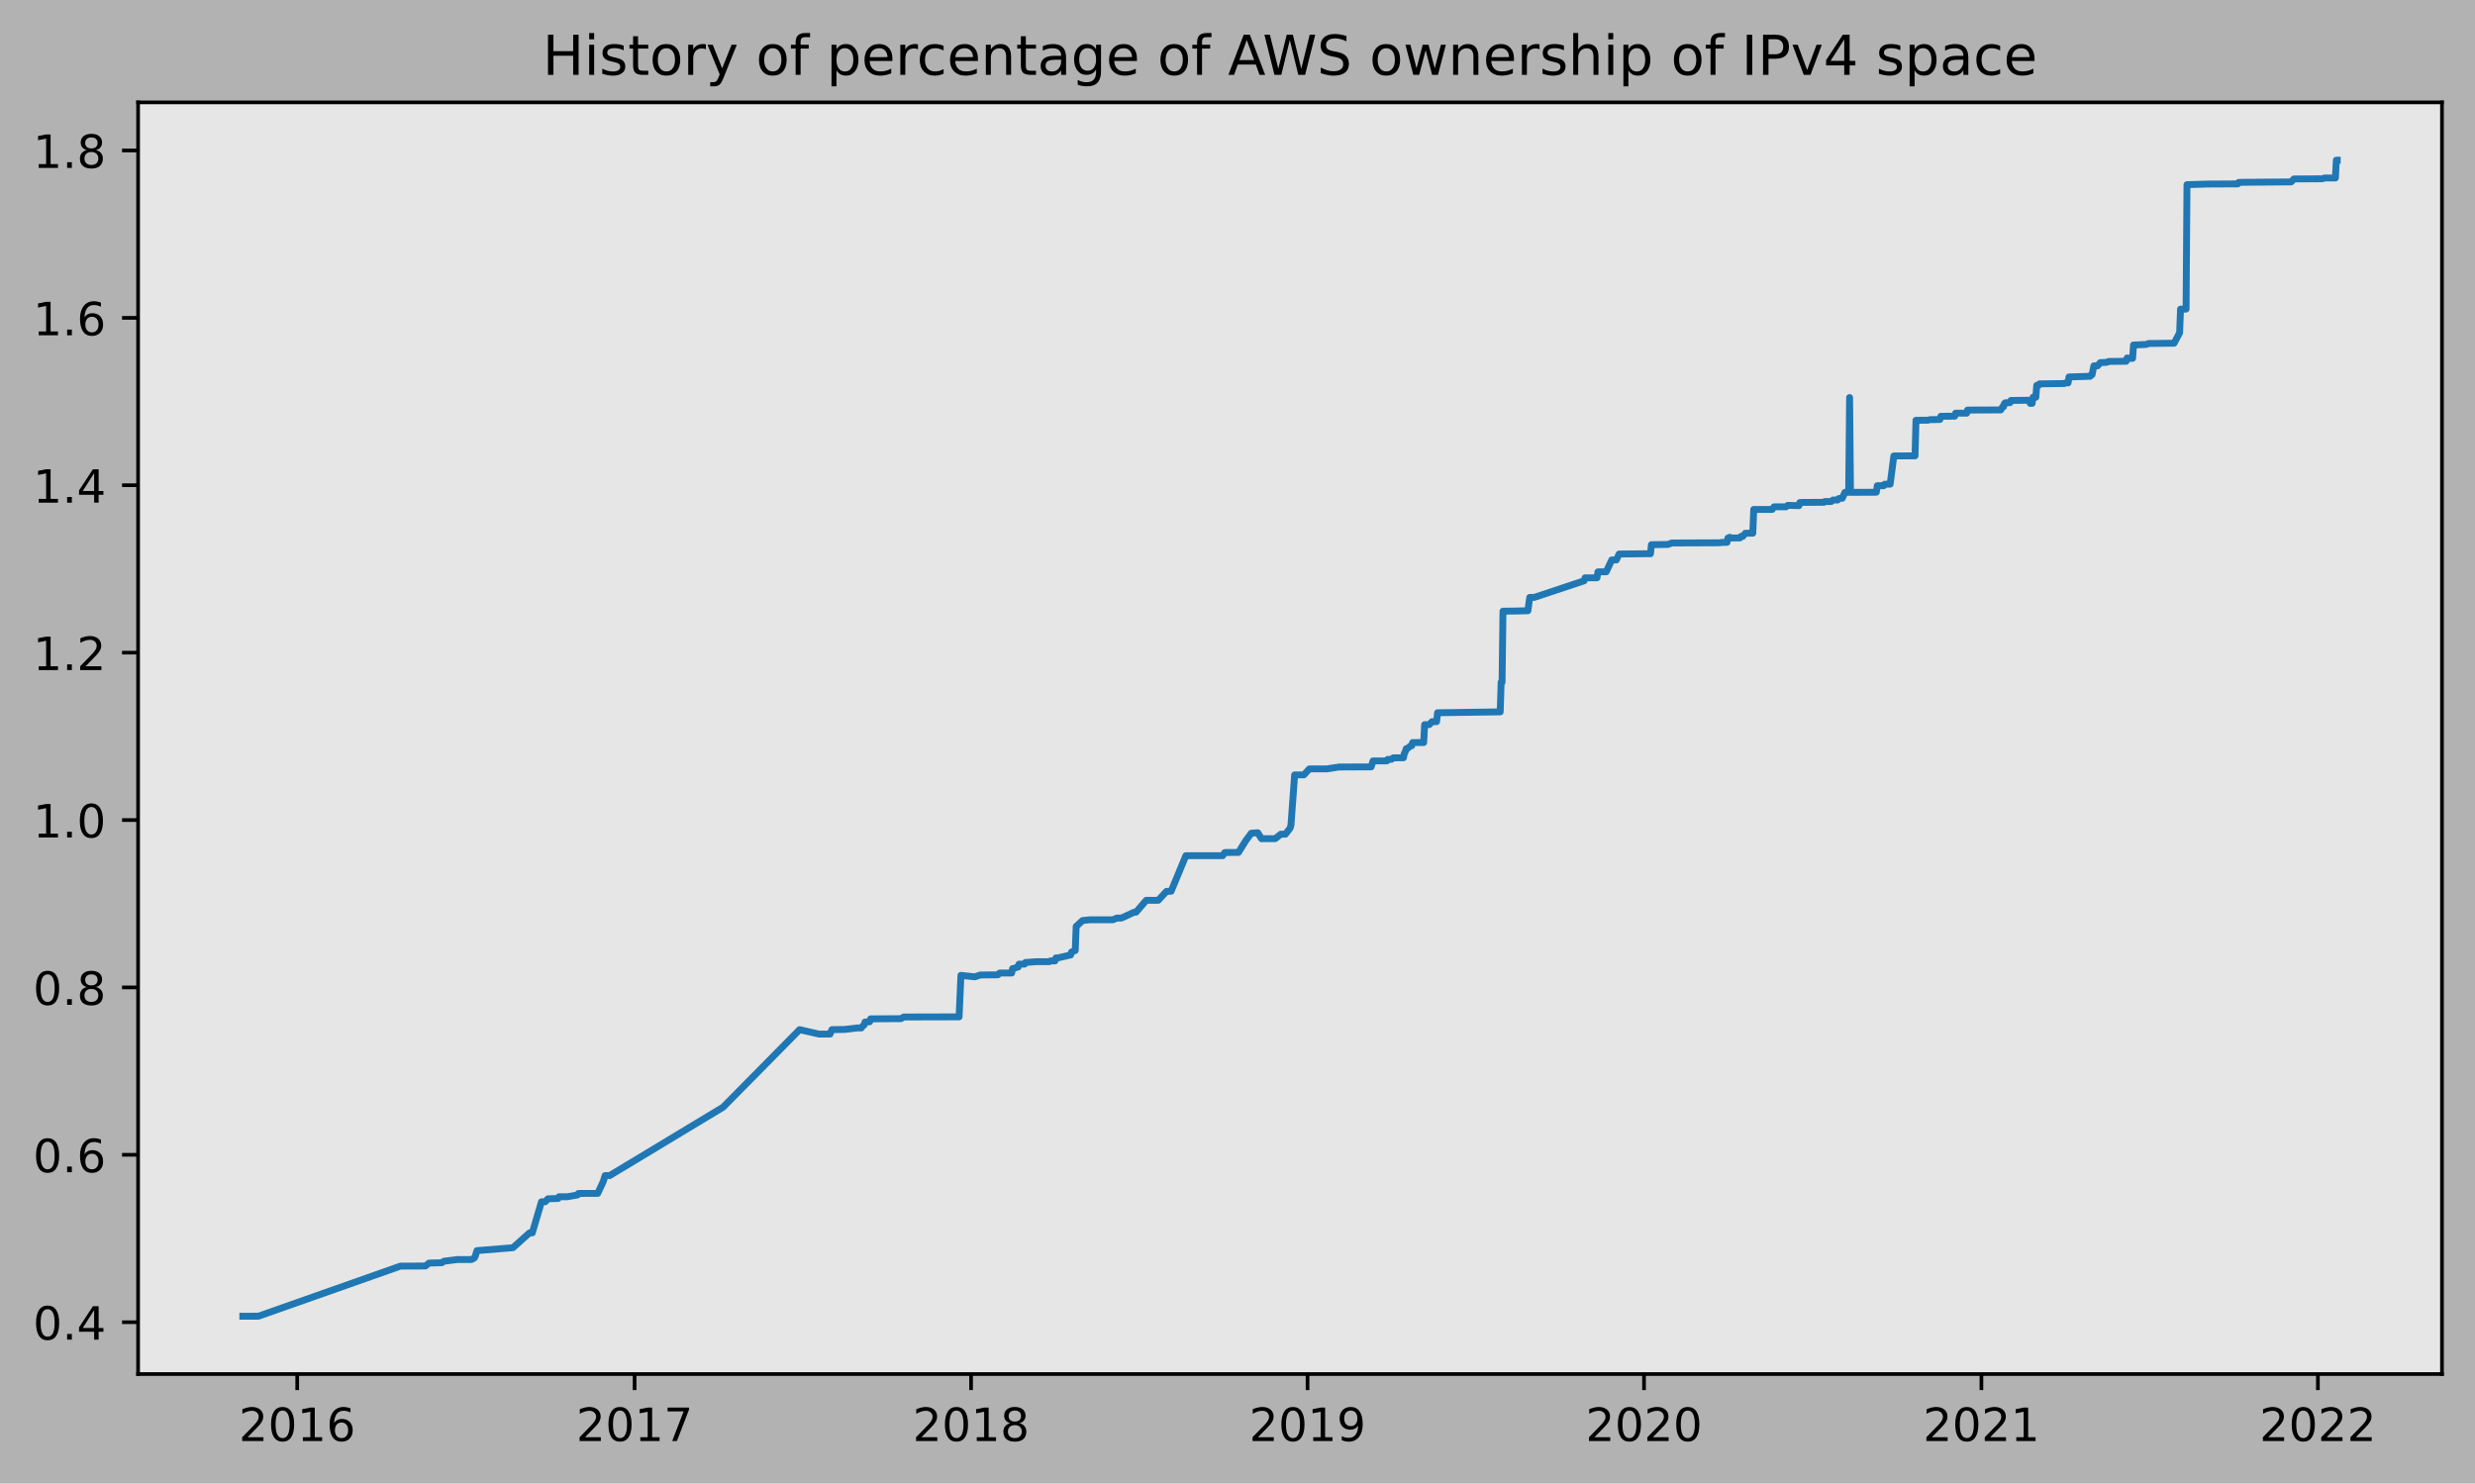
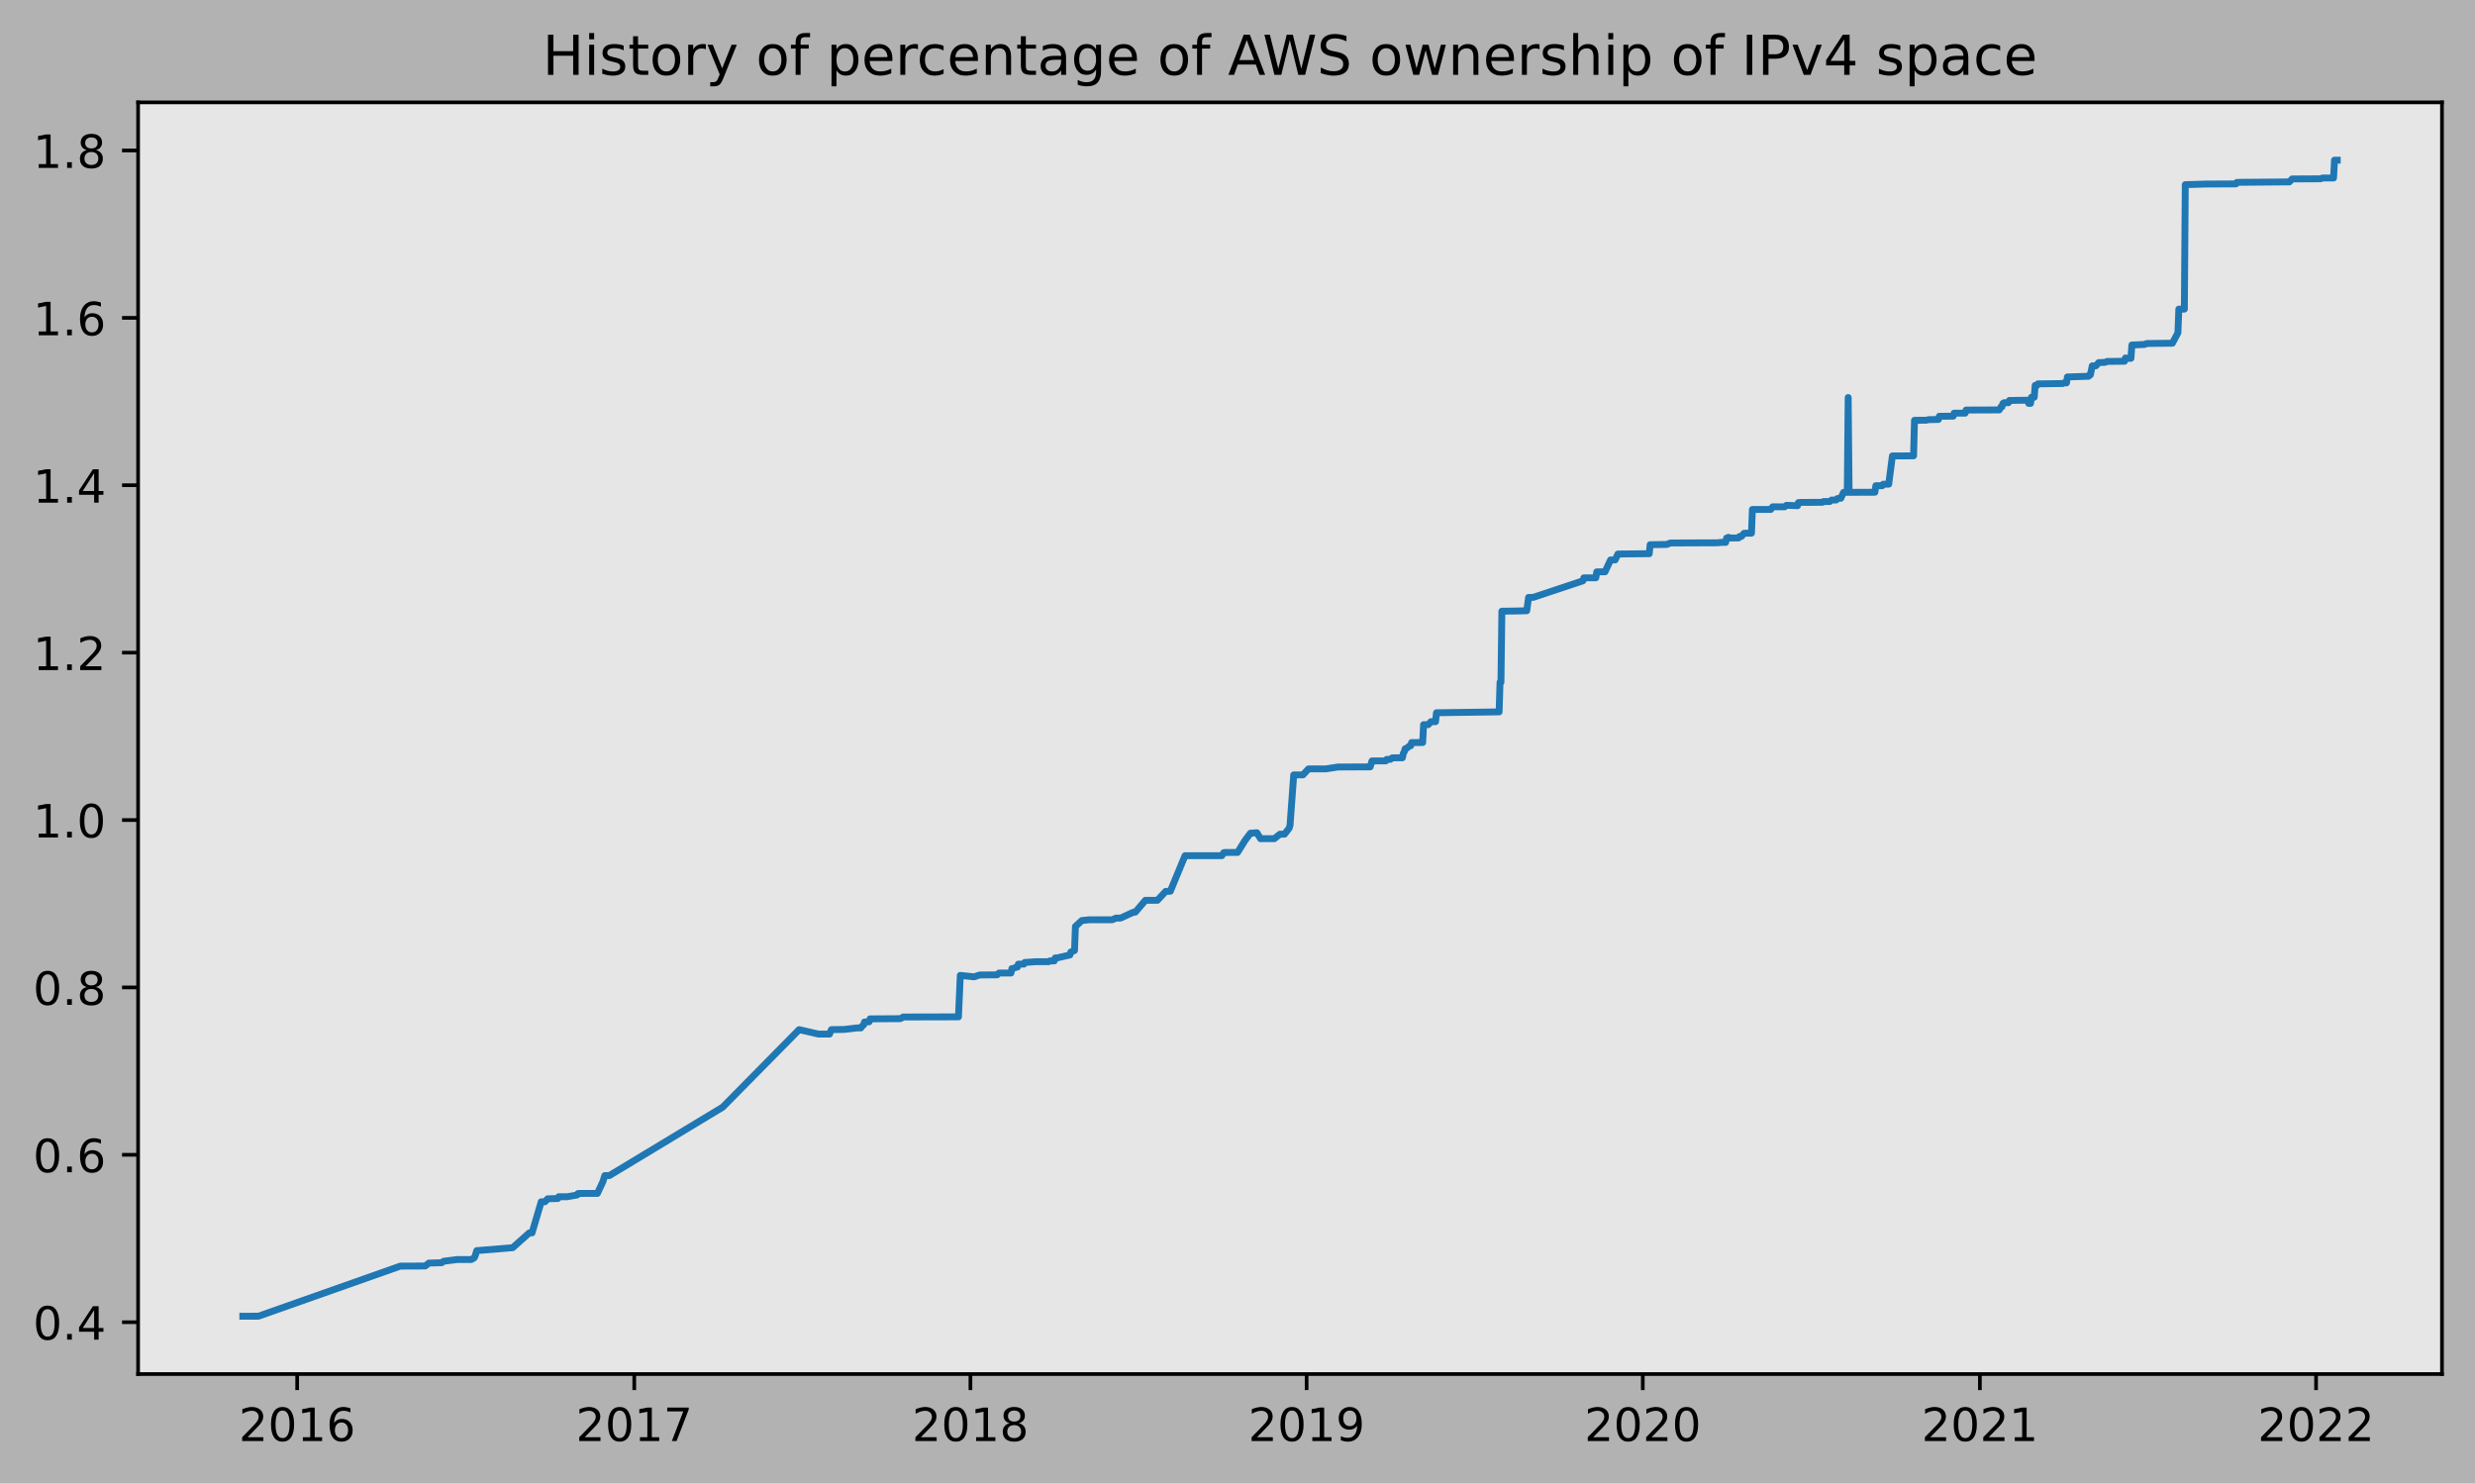
<svg xmlns="http://www.w3.org/2000/svg" xmlns:xlink="http://www.w3.org/1999/xlink" height="323.396pt" version="1.1" viewBox="0 0 539.503 323.396" width="539.503pt">
  <defs>
    <style type="text/css">
*{stroke-linecap:butt;stroke-linejoin:round;}
  </style>
  </defs>
  <g id="figure_1">
    <g id="patch_1">
      <path d="M 0 323.396  L 539.503 323.396  L 539.503 0  L 0 0  z " style="fill:#b2b2b2;" />
    </g>
    <g id="axes_1">
      <g id="patch_2">
        <path d="M 30.103 299.518  L 532.303 299.518  L 532.303 22.318  L 30.103 22.318  z " style="fill:#e6e6e6;" />
      </g>
      <g id="matplotlib.axis_1">
        <g id="xtick_1">
          <g id="line2d_1">
            <defs>
-               <path d="M 0 0  L 0 3.5  " id="m3c662d879b" style="stroke:#000000;stroke-width:0.8;" />
-             </defs>
-             <g>
-               <use style="stroke:#000000;stroke-width:0.8;" x="64.786" xlink:href="#m3c662d879b" y="299.518" />
+               <path d="M 0 0  L 0 3.5  " id="m33142522f2" style="stroke:#000000;stroke-width:0.8;" />
+             </defs>
+             <g>
+               <use style="stroke:#000000;stroke-width:0.8;" x="64.776" xlink:href="#m33142522f2" y="299.518" />
            </g>
          </g>
          <g id="text_1">
            <defs>
              <path d="M 19.188 8.297  L 53.609 8.297  L 53.609 0  L 7.328 0  L 7.328 8.297  Q 12.938 14.109 22.625 23.891  Q 32.328 33.688 34.812 36.531  Q 39.547 41.844 41.422 45.531  Q 43.312 49.219 43.312 52.781  Q 43.312 58.594 39.234 62.25  Q 35.156 65.922 28.609 65.922  Q 23.969 65.922 18.812 64.312  Q 13.672 62.703 7.812 59.422  L 7.812 69.391  Q 13.766 71.781 18.938 73  Q 24.125 74.219 28.422 74.219  Q 39.75 74.219 46.484 68.547  Q 53.219 62.891 53.219 53.422  Q 53.219 48.922 51.531 44.891  Q 49.859 40.875 45.406 35.406  Q 44.188 33.984 37.641 27.219  Q 31.109 20.453 19.188 8.297  z " id="DejaVuSans-50" />
              <path d="M 31.781 66.406  Q 24.172 66.406 20.328 58.906  Q 16.5 51.422 16.5 36.375  Q 16.5 21.391 20.328 13.891  Q 24.172 6.391 31.781 6.391  Q 39.453 6.391 43.281 13.891  Q 47.125 21.391 47.125 36.375  Q 47.125 51.422 43.281 58.906  Q 39.453 66.406 31.781 66.406  z M 31.781 74.219  Q 44.047 74.219 50.516 64.516  Q 56.984 54.828 56.984 36.375  Q 56.984 17.969 50.516 8.266  Q 44.047 -1.422 31.781 -1.422  Q 19.531 -1.422 13.062 8.266  Q 6.594 17.969 6.594 36.375  Q 6.594 54.828 13.062 64.516  Q 19.531 74.219 31.781 74.219  z " id="DejaVuSans-48" />
              <path d="M 12.406 8.297  L 28.516 8.297  L 28.516 63.922  L 10.984 60.406  L 10.984 69.391  L 28.422 72.906  L 38.281 72.906  L 38.281 8.297  L 54.391 8.297  L 54.391 0  L 12.406 0  z " id="DejaVuSans-49" />
              <path d="M 33.016 40.375  Q 26.375 40.375 22.484 35.828  Q 18.609 31.297 18.609 23.391  Q 18.609 15.531 22.484 10.953  Q 26.375 6.391 33.016 6.391  Q 39.656 6.391 43.531 10.953  Q 47.406 15.531 47.406 23.391  Q 47.406 31.297 43.531 35.828  Q 39.656 40.375 33.016 40.375  z M 52.594 71.297  L 52.594 62.312  Q 48.875 64.062 45.094 64.984  Q 41.312 65.922 37.594 65.922  Q 27.828 65.922 22.672 59.328  Q 17.531 52.734 16.797 39.406  Q 19.672 43.656 24.016 45.922  Q 28.375 48.188 33.594 48.188  Q 44.578 48.188 50.953 41.516  Q 57.328 34.859 57.328 23.391  Q 57.328 12.156 50.688 5.359  Q 44.047 -1.422 33.016 -1.422  Q 20.359 -1.422 13.672 8.266  Q 6.984 17.969 6.984 36.375  Q 6.984 53.656 15.188 63.938  Q 23.391 74.219 37.203 74.219  Q 40.922 74.219 44.703 73.484  Q 48.484 72.75 52.594 71.297  z " id="DejaVuSans-54" />
            </defs>
-             <g transform="translate(52.06111 314.1166)scale(0.1 -0.1)">
+             <g transform="translate(52.05068 314.1166)scale(0.1 -0.1)">
              <use xlink:href="#DejaVuSans-50" />
              <use x="63.623" xlink:href="#DejaVuSans-48" />
              <use x="127.246" xlink:href="#DejaVuSans-49" />
              <use x="190.869" xlink:href="#DejaVuSans-54" />
            </g>
          </g>
        </g>
        <g id="xtick_2">
          <g id="line2d_2">
            <g>
-               <use style="stroke:#000000;stroke-width:0.8;" x="138.332" xlink:href="#m3c662d879b" y="299.518" />
+               <use style="stroke:#000000;stroke-width:0.8;" x="138.257" xlink:href="#m33142522f2" y="299.518" />
            </g>
          </g>
          <g id="text_2">
            <defs>
              <path d="M 8.203 72.906  L 55.078 72.906  L 55.078 68.703  L 28.609 0  L 18.312 0  L 43.219 64.594  L 8.203 64.594  z " id="DejaVuSans-55" />
            </defs>
-             <g transform="translate(125.6067 314.1166)scale(0.1 -0.1)">
+             <g transform="translate(125.5316 314.1166)scale(0.1 -0.1)">
              <use xlink:href="#DejaVuSans-50" />
              <use x="63.623" xlink:href="#DejaVuSans-48" />
              <use x="127.246" xlink:href="#DejaVuSans-49" />
              <use x="190.869" xlink:href="#DejaVuSans-55" />
            </g>
          </g>
        </g>
        <g id="xtick_3">
          <g id="line2d_3">
            <g>
-               <use style="stroke:#000000;stroke-width:0.8;" x="211.676" xlink:href="#m3c662d879b" y="299.518" />
+               <use style="stroke:#000000;stroke-width:0.8;" x="211.537" xlink:href="#m33142522f2" y="299.518" />
            </g>
          </g>
          <g id="text_3">
            <defs>
              <path d="M 31.781 34.625  Q 24.75 34.625 20.719 30.859  Q 16.703 27.094 16.703 20.516  Q 16.703 13.922 20.719 10.156  Q 24.75 6.391 31.781 6.391  Q 38.812 6.391 42.859 10.172  Q 46.922 13.969 46.922 20.516  Q 46.922 27.094 42.891 30.859  Q 38.875 34.625 31.781 34.625  z M 21.922 38.812  Q 15.578 40.375 12.031 44.719  Q 8.5 49.078 8.5 55.328  Q 8.5 64.062 14.719 69.141  Q 20.953 74.219 31.781 74.219  Q 42.672 74.219 48.875 69.141  Q 55.078 64.062 55.078 55.328  Q 55.078 49.078 51.531 44.719  Q 48 40.375 41.703 38.812  Q 48.828 37.156 52.797 32.312  Q 56.781 27.484 56.781 20.516  Q 56.781 9.906 50.312 4.234  Q 43.844 -1.422 31.781 -1.422  Q 19.734 -1.422 13.25 4.234  Q 6.781 9.906 6.781 20.516  Q 6.781 27.484 10.781 32.312  Q 14.797 37.156 21.922 38.812  z M 18.312 54.391  Q 18.312 48.734 21.844 45.562  Q 25.391 42.391 31.781 42.391  Q 38.141 42.391 41.719 45.562  Q 45.312 48.734 45.312 54.391  Q 45.312 60.062 41.719 63.234  Q 38.141 66.406 31.781 66.406  Q 25.391 66.406 21.844 63.234  Q 18.312 60.062 18.312 54.391  z " id="DejaVuSans-56" />
            </defs>
-             <g transform="translate(198.9514 314.1166)scale(0.1 -0.1)">
+             <g transform="translate(198.8118 314.1166)scale(0.1 -0.1)">
              <use xlink:href="#DejaVuSans-50" />
              <use x="63.623" xlink:href="#DejaVuSans-48" />
              <use x="127.246" xlink:href="#DejaVuSans-49" />
              <use x="190.869" xlink:href="#DejaVuSans-56" />
            </g>
          </g>
        </g>
        <g id="xtick_4">
          <g id="line2d_4">
            <g>
-               <use style="stroke:#000000;stroke-width:0.8;" x="285.021" xlink:href="#m3c662d879b" y="299.518" />
+               <use style="stroke:#000000;stroke-width:0.8;" x="284.817" xlink:href="#m33142522f2" y="299.518" />
            </g>
          </g>
          <g id="text_4">
            <defs>
              <path d="M 10.984 1.516  L 10.984 10.5  Q 14.703 8.734 18.5 7.812  Q 22.312 6.891 25.984 6.891  Q 35.75 6.891 40.891 13.453  Q 46.047 20.016 46.781 33.406  Q 43.953 29.203 39.594 26.953  Q 35.25 24.703 29.984 24.703  Q 19.047 24.703 12.672 31.312  Q 6.297 37.938 6.297 49.422  Q 6.297 60.641 12.938 67.422  Q 19.578 74.219 30.609 74.219  Q 43.266 74.219 49.922 64.516  Q 56.594 54.828 56.594 36.375  Q 56.594 19.141 48.406 8.859  Q 40.234 -1.422 26.422 -1.422  Q 22.703 -1.422 18.891 -0.688  Q 15.094 0.047 10.984 1.516  z M 30.609 32.422  Q 37.25 32.422 41.125 36.953  Q 45.016 41.5 45.016 49.422  Q 45.016 57.281 41.125 61.844  Q 37.25 66.406 30.609 66.406  Q 23.969 66.406 20.094 61.844  Q 16.219 57.281 16.219 49.422  Q 16.219 41.5 20.094 36.953  Q 23.969 32.422 30.609 32.422  z " id="DejaVuSans-57" />
            </defs>
-             <g transform="translate(272.2961 314.1166)scale(0.1 -0.1)">
+             <g transform="translate(272.0919 314.1166)scale(0.1 -0.1)">
              <use xlink:href="#DejaVuSans-50" />
              <use x="63.623" xlink:href="#DejaVuSans-48" />
              <use x="127.246" xlink:href="#DejaVuSans-49" />
              <use x="190.869" xlink:href="#DejaVuSans-57" />
            </g>
          </g>
        </g>
        <g id="xtick_5">
          <g id="line2d_5">
            <g>
-               <use style="stroke:#000000;stroke-width:0.8;" x="358.366" xlink:href="#m3c662d879b" y="299.518" />
+               <use style="stroke:#000000;stroke-width:0.8;" x="358.097" xlink:href="#m33142522f2" y="299.518" />
            </g>
          </g>
          <g id="text_5">
-             <g transform="translate(345.6407 314.1166)scale(0.1 -0.1)">
+             <g transform="translate(345.3721 314.1166)scale(0.1 -0.1)">
              <use xlink:href="#DejaVuSans-50" />
              <use x="63.623" xlink:href="#DejaVuSans-48" />
              <use x="127.246" xlink:href="#DejaVuSans-50" />
              <use x="190.869" xlink:href="#DejaVuSans-48" />
            </g>
          </g>
        </g>
        <g id="xtick_6">
          <g id="line2d_6">
            <g>
-               <use style="stroke:#000000;stroke-width:0.8;" x="431.911" xlink:href="#m3c662d879b" y="299.518" />
+               <use style="stroke:#000000;stroke-width:0.8;" x="431.578" xlink:href="#m33142522f2" y="299.518" />
            </g>
          </g>
          <g id="text_6">
-             <g transform="translate(419.1864 314.1166)scale(0.1 -0.1)">
+             <g transform="translate(418.853 314.1166)scale(0.1 -0.1)">
              <use xlink:href="#DejaVuSans-50" />
              <use x="63.623" xlink:href="#DejaVuSans-48" />
              <use x="127.246" xlink:href="#DejaVuSans-50" />
              <use x="190.869" xlink:href="#DejaVuSans-49" />
            </g>
          </g>
        </g>
        <g id="xtick_7">
          <g id="line2d_7">
            <g>
-               <use style="stroke:#000000;stroke-width:0.8;" x="505.256" xlink:href="#m3c662d879b" y="299.518" />
+               <use style="stroke:#000000;stroke-width:0.8;" x="504.858" xlink:href="#m33142522f2" y="299.518" />
            </g>
          </g>
          <g id="text_7">
-             <g transform="translate(492.531 314.1166)scale(0.1 -0.1)">
+             <g transform="translate(492.1332 314.1166)scale(0.1 -0.1)">
              <use xlink:href="#DejaVuSans-50" />
              <use x="63.623" xlink:href="#DejaVuSans-48" />
              <use x="127.246" xlink:href="#DejaVuSans-50" />
              <use x="190.869" xlink:href="#DejaVuSans-50" />
            </g>
          </g>
        </g>
      </g>
      <g id="matplotlib.axis_2">
        <g id="ytick_1">
          <g id="line2d_8">
            <defs>
-               <path d="M 0 0  L -3.5 0  " id="mcad69a65cd" style="stroke:#000000;stroke-width:0.8;" />
-             </defs>
-             <g>
-               <use style="stroke:#000000;stroke-width:0.8;" x="30.103" xlink:href="#mcad69a65cd" y="288.217" />
+               <path d="M 0 0  L -3.5 0  " id="m301596af6c" style="stroke:#000000;stroke-width:0.8;" />
+             </defs>
+             <g>
+               <use style="stroke:#000000;stroke-width:0.8;" x="30.103" xlink:href="#m301596af6c" y="288.217" />
            </g>
          </g>
          <g id="text_8">
            <defs>
              <path d="M 10.688 12.406  L 21 12.406  L 21 0  L 10.688 0  z " id="DejaVuSans-46" />
              <path d="M 37.797 64.312  L 12.891 25.391  L 37.797 25.391  z M 35.203 72.906  L 47.609 72.906  L 47.609 25.391  L 58.016 25.391  L 58.016 17.188  L 47.609 17.188  L 47.609 0  L 37.797 0  L 37.797 17.188  L 4.891 17.188  L 4.891 26.703  z " id="DejaVuSans-52" />
            </defs>
            <g transform="translate(7.2 292.0159)scale(0.1 -0.1)">
              <use xlink:href="#DejaVuSans-48" />
              <use x="63.623" xlink:href="#DejaVuSans-46" />
              <use x="95.41" xlink:href="#DejaVuSans-52" />
            </g>
          </g>
        </g>
        <g id="ytick_2">
          <g id="line2d_9">
            <g>
-               <use style="stroke:#000000;stroke-width:0.8;" x="30.103" xlink:href="#mcad69a65cd" y="251.728" />
+               <use style="stroke:#000000;stroke-width:0.8;" x="30.103" xlink:href="#m301596af6c" y="251.728" />
            </g>
          </g>
          <g id="text_9">
-             <g transform="translate(7.2 255.5275)scale(0.1 -0.1)">
+             <g transform="translate(7.2 255.5276)scale(0.1 -0.1)">
              <use xlink:href="#DejaVuSans-48" />
              <use x="63.623" xlink:href="#DejaVuSans-46" />
              <use x="95.41" xlink:href="#DejaVuSans-54" />
            </g>
          </g>
        </g>
        <g id="ytick_3">
          <g id="line2d_10">
            <g>
-               <use style="stroke:#000000;stroke-width:0.8;" x="30.103" xlink:href="#mcad69a65cd" y="215.24" />
+               <use style="stroke:#000000;stroke-width:0.8;" x="30.103" xlink:href="#m301596af6c" y="215.24" />
            </g>
          </g>
          <g id="text_10">
            <g transform="translate(7.2 219.0392)scale(0.1 -0.1)">
              <use xlink:href="#DejaVuSans-48" />
              <use x="63.623" xlink:href="#DejaVuSans-46" />
              <use x="95.41" xlink:href="#DejaVuSans-56" />
            </g>
          </g>
        </g>
        <g id="ytick_4">
          <g id="line2d_11">
            <g>
-               <use style="stroke:#000000;stroke-width:0.8;" x="30.103" xlink:href="#mcad69a65cd" y="178.752" />
+               <use style="stroke:#000000;stroke-width:0.8;" x="30.103" xlink:href="#m301596af6c" y="178.752" />
            </g>
          </g>
          <g id="text_11">
            <g transform="translate(7.2 182.5509)scale(0.1 -0.1)">
              <use xlink:href="#DejaVuSans-49" />
              <use x="63.623" xlink:href="#DejaVuSans-46" />
              <use x="95.41" xlink:href="#DejaVuSans-48" />
            </g>
          </g>
        </g>
        <g id="ytick_5">
          <g id="line2d_12">
            <g>
-               <use style="stroke:#000000;stroke-width:0.8;" x="30.103" xlink:href="#mcad69a65cd" y="142.263" />
+               <use style="stroke:#000000;stroke-width:0.8;" x="30.103" xlink:href="#m301596af6c" y="142.263" />
            </g>
          </g>
          <g id="text_12">
            <g transform="translate(7.2 146.0626)scale(0.1 -0.1)">
              <use xlink:href="#DejaVuSans-49" />
              <use x="63.623" xlink:href="#DejaVuSans-46" />
              <use x="95.41" xlink:href="#DejaVuSans-50" />
            </g>
          </g>
        </g>
        <g id="ytick_6">
          <g id="line2d_13">
            <g>
-               <use style="stroke:#000000;stroke-width:0.8;" x="30.103" xlink:href="#mcad69a65cd" y="105.775" />
+               <use style="stroke:#000000;stroke-width:0.8;" x="30.103" xlink:href="#m301596af6c" y="105.775" />
            </g>
          </g>
          <g id="text_13">
            <g transform="translate(7.2 109.5742)scale(0.1 -0.1)">
              <use xlink:href="#DejaVuSans-49" />
              <use x="63.623" xlink:href="#DejaVuSans-46" />
              <use x="95.41" xlink:href="#DejaVuSans-52" />
            </g>
          </g>
        </g>
        <g id="ytick_7">
          <g id="line2d_14">
            <g>
-               <use style="stroke:#000000;stroke-width:0.8;" x="30.103" xlink:href="#mcad69a65cd" y="69.287" />
+               <use style="stroke:#000000;stroke-width:0.8;" x="30.103" xlink:href="#m301596af6c" y="69.287" />
            </g>
          </g>
          <g id="text_14">
-             <g transform="translate(7.2 73.08589)scale(0.1 -0.1)">
+             <g transform="translate(7.2 73.08591)scale(0.1 -0.1)">
              <use xlink:href="#DejaVuSans-49" />
              <use x="63.623" xlink:href="#DejaVuSans-46" />
              <use x="95.41" xlink:href="#DejaVuSans-54" />
            </g>
          </g>
        </g>
        <g id="ytick_8">
          <g id="line2d_15">
            <g>
-               <use style="stroke:#000000;stroke-width:0.8;" x="30.103" xlink:href="#mcad69a65cd" y="32.798" />
+               <use style="stroke:#000000;stroke-width:0.8;" x="30.103" xlink:href="#m301596af6c" y="32.798" />
            </g>
          </g>
          <g id="text_15">
-             <g transform="translate(7.2 36.59755)scale(0.1 -0.1)">
+             <g transform="translate(7.2 36.59758)scale(0.1 -0.1)">
              <use xlink:href="#DejaVuSans-49" />
              <use x="63.623" xlink:href="#DejaVuSans-46" />
              <use x="95.41" xlink:href="#DejaVuSans-56" />
            </g>
          </g>
        </g>
      </g>
      <g id="line2d_16">
-         <path clip-path="url(#p37d82bce0b)" d="M 52.93 286.918  L 56.346 286.904  L 87.292 275.991  L 92.717 275.967  L 93.521 275.331  L 96.334 275.25  L 96.736 274.929  L 99.75 274.554  L 102.765 274.556  L 103.367 274.233  L 103.568 273.91  L 103.97 272.614  L 111.807 271.979  L 115.424 268.748  L 116.027 268.745  L 118.036 261.963  L 118.84 261.963  L 119.443 261.317  L 121.653 261.253  L 121.854 260.867  L 123.663 260.867  L 125.873 260.487  L 126.074 260.164  L 126.476 260.149  L 130.294 260.138  L 131.5 257.554  L 131.902 256.262  L 132.906 256.252  L 157.622 241.345  L 174.301 224.443  L 178.521 225.408  L 180.932 225.415  L 181.334 224.446  L 184.147 224.399  L 186.96 224.069  L 187.764 224.069  L 187.965 223.746  L 188.367 223.423  L 188.568 222.777  L 189.573 222.736  L 189.773 222.091  L 196.405 222.049  L 197.007 221.686  L 209.064 221.656  L 209.466 212.613  L 212.48 212.936  L 213.686 212.531  L 217.504 212.496  L 217.906 212.107  L 220.518 212.108  L 220.719 211.139  L 220.92 211.137  L 221.724 210.812  L 221.925 210.811  L 222.125 210.165  L 223.331 210.164  L 223.532 209.794  L 223.733 209.792  L 225.943 209.627  L 228.757 209.626  L 228.958 209.464  L 229.962 209.463  L 230.163 208.817  L 230.565 208.812  L 233.378 208.166  L 233.579 207.52  L 234.383 207.197  L 234.584 201.949  L 235.991 200.657  L 237.598 200.496  L 242.622 200.489  L 243.426 200.126  L 244.43 200.126  L 247.244 198.834  L 247.645 198.831  L 249.856 196.246  L 252.468 196.249  L 254.277 194.306  L 255.281 194.28  L 258.496 186.527  L 266.534 186.522  L 266.936 185.876  L 267.137 185.826  L 269.95 185.822  L 271.558 183.238  L 272.763 181.624  L 274.17 181.526  L 274.974 182.818  L 277.988 182.807  L 279.194 181.838  L 280.198 181.837  L 281.203 180.545  L 281.404 179.894  L 282.208 168.914  L 284.217 168.909  L 285.423 167.612  L 289.241 167.6  L 291.853 167.197  L 298.886 167.164  L 299.288 165.871  L 302.302 165.857  L 302.503 165.534  L 303.307 165.522  L 303.709 165.199  L 305.919 165.182  L 306.12 164.213  L 306.321 163.89  L 306.522 163.209  L 306.723 163.207  L 307.527 162.561  L 307.728 162.561  L 307.929 161.862  L 310.34 161.858  L 310.541 157.967  L 311.546 157.961  L 312.149 157.314  L 313.153 157.308  L 313.354 155.368  L 327.018 155.174  L 327.219 148.73  L 327.42 148.729  L 327.621 133.228  L 330.033 133.198  L 333.047 133.133  L 333.449 130.226  L 334.453 130.22  L 345.304 126.607  L 345.505 125.961  L 348.118 125.951  L 348.319 124.659  L 350.127 124.641  L 351.333 122.058  L 352.337 122.057  L 352.94 120.765  L 358.567 120.707  L 359.772 120.702  L 359.973 118.735  L 363.59 118.68  L 364.394 118.362  L 374.843 118.319  L 375.245 118.238  L 376.451 118.233  L 376.652 117.284  L 376.853 117.284  L 377.054 117.115  L 377.255 117.274  L 379.264 117.261  L 379.465 116.94  L 379.867 116.938  L 380.47 116.24  L 382.077 116.224  L 382.278 111.054  L 386.297 111.045  L 386.699 110.48  L 389.311 110.477  L 389.713 110.154  L 392.124 110.231  L 392.325 109.549  L 393.129 109.515  L 397.55 109.494  L 397.751 109.332  L 399.157 109.327  L 399.559 108.995  L 400.564 108.991  L 400.765 108.698  L 401.167 108.618  L 401.569 108.618  L 402.172 107.326  L 402.975 107.326  L 403.176 86.656  L 403.377 107.324  L 409.004 107.3  L 409.205 105.879  L 410.611 105.879  L 410.812 105.555  L 412.018 105.537  L 412.822 99.391  L 417.443 99.368  L 417.644 91.617  L 420.257 91.595  L 420.658 91.48  L 422.869 91.433  L 423.07 90.736  L 426.084 90.724  L 426.285 90.067  L 428.696 90.063  L 428.897 89.384  L 436.131 89.355  L 436.533 88.663  L 436.734 88.663  L 436.935 87.961  L 437.136 87.797  L 438.141 87.778  L 438.342 87.293  L 442.36 87.239  L 442.561 87.935  L 442.963 87.932  L 443.164 86.593  L 443.767 86.593  L 443.968 84.009  L 444.37 84.007  L 444.571 83.679  L 449.996 83.6  L 450.197 83.471  L 450.8 83.47  L 451.001 82.167  L 455.623 82.024  L 455.824 81.701  L 456.025 81.699  L 456.427 79.751  L 457.23 79.742  L 457.833 79.045  L 459.24 78.983  L 459.642 78.79  L 463.46 78.748  L 463.661 78.037  L 464.263 78.115  L 464.866 78.11  L 465.067 75.202  L 465.67 75.184  L 467.88 75.081  L 468.282 74.879  L 473.909 74.815  L 475.114 72.549  L 475.315 67.382  L 476.521 67.381  L 476.722 40.251  L 480.339 40.147  L 481.143 40.119  L 486.769 40.089  L 487.774 40.088  L 487.975 39.765  L 488.98 39.738  L 498.826 39.658  L 499.429 39.654  L 500.031 39.009  L 506.261 38.973  L 506.663 38.801  L 509.074 38.794  L 509.275 34.918  L 509.476 34.918  L 509.476 34.918  " style="fill:none;stroke:#1f77b4;stroke-linecap:square;stroke-width:1.5;" />
+         <path clip-path="url(#pb26a021e64)" d="M 52.93 286.918  L 56.343 286.904  L 87.262 275.991  L 92.682 275.967  L 93.485 275.331  L 96.296 275.25  L 96.698 274.929  L 99.709 274.554  L 102.721 274.556  L 103.323 274.233  L 103.524 273.911  L 103.925 272.614  L 111.755 271.979  L 115.369 268.748  L 115.971 268.745  L 117.979 261.963  L 118.782 261.963  L 119.384 261.317  L 121.593 261.253  L 121.794 260.867  L 123.601 260.867  L 125.809 260.487  L 126.01 260.164  L 126.411 260.149  L 130.226 260.138  L 131.431 257.554  L 131.832 256.262  L 132.836 256.252  L 157.53 241.345  L 174.194 224.443  L 178.41 225.408  L 180.819 225.415  L 181.221 224.447  L 184.032 224.399  L 186.842 224.069  L 187.645 224.069  L 187.846 223.746  L 188.248 223.423  L 188.449 222.777  L 189.452 222.737  L 189.653 222.091  L 196.278 222.049  L 196.881 221.686  L 208.927 221.656  L 209.328 212.613  L 212.34 212.936  L 213.544 212.531  L 217.359 212.496  L 217.761 212.107  L 220.371 212.108  L 220.571 211.139  L 220.772 211.137  L 221.575 210.812  L 221.776 210.811  L 221.977 210.165  L 223.181 210.164  L 223.382 209.794  L 223.583 209.792  L 225.791 209.627  L 228.602 209.626  L 228.803 209.464  L 229.807 209.463  L 230.007 208.817  L 230.409 208.812  L 233.22 208.166  L 233.42 207.52  L 234.224 207.197  L 234.424 201.949  L 235.83 200.657  L 237.436 200.496  L 242.455 200.489  L 243.258 200.126  L 244.262 200.126  L 247.073 198.834  L 247.474 198.831  L 249.683 196.246  L 252.293 196.249  L 254.1 194.306  L 255.103 194.28  L 258.316 186.527  L 266.346 186.522  L 266.748 185.876  L 266.949 185.826  L 269.759 185.822  L 271.366 183.238  L 272.57 181.624  L 273.975 181.526  L 274.779 182.818  L 277.79 182.807  L 278.995 181.838  L 279.999 181.837  L 281.002 180.545  L 281.203 179.894  L 282.006 168.914  L 284.014 168.909  L 285.218 167.612  L 289.033 167.6  L 291.643 167.197  L 298.67 167.164  L 299.071 165.871  L 302.083 165.857  L 302.284 165.534  L 303.087 165.522  L 303.488 165.199  L 305.697 165.182  L 305.898 164.213  L 306.098 163.89  L 306.299 163.209  L 306.5 163.207  L 307.303 162.561  L 307.504 162.561  L 307.704 161.862  L 310.114 161.858  L 310.314 157.967  L 311.318 157.961  L 311.921 157.314  L 312.924 157.308  L 313.125 155.368  L 326.777 155.174  L 326.978 148.73  L 327.179 148.729  L 327.38 133.228  L 329.789 133.198  L 332.8 133.133  L 333.202 130.226  L 334.206 130.22  L 345.047 126.607  L 345.248 125.961  L 347.858 125.951  L 348.059 124.659  L 349.866 124.641  L 351.07 122.058  L 352.074 122.057  L 352.676 120.765  L 358.298 120.707  L 359.502 120.702  L 359.703 118.735  L 363.317 118.68  L 364.12 118.362  L 374.56 118.319  L 374.962 118.238  L 376.166 118.233  L 376.367 117.284  L 376.568 117.284  L 376.768 117.115  L 376.969 117.274  L 378.977 117.261  L 379.178 116.94  L 379.579 116.938  L 380.182 116.24  L 381.788 116.224  L 381.988 111.054  L 386.004 111.045  L 386.405 110.48  L 389.015 110.477  L 389.417 110.155  L 391.826 110.231  L 392.027 109.55  L 392.83 109.515  L 397.247 109.494  L 397.448 109.332  L 398.853 109.327  L 399.254 108.995  L 400.258 108.991  L 400.459 108.698  L 400.861 108.618  L 401.262 108.618  L 401.864 107.326  L 402.668 107.326  L 402.868 86.656  L 403.069 107.324  L 408.691 107.3  L 408.891 105.879  L 410.297 105.879  L 410.497 105.555  L 411.702 105.537  L 412.505 99.391  L 417.123 99.368  L 417.324 91.617  L 419.934 91.595  L 420.335 91.48  L 422.543 91.433  L 422.744 90.736  L 425.756 90.724  L 425.957 90.067  L 428.366 90.063  L 428.567 89.384  L 435.794 89.355  L 436.196 88.663  L 436.396 88.663  L 436.597 87.961  L 436.798 87.797  L 437.802 87.778  L 438.003 87.293  L 442.018 87.239  L 442.219 87.935  L 442.62 87.932  L 442.821 86.593  L 443.423 86.593  L 443.624 84.009  L 444.026 84.007  L 444.226 83.679  L 449.647 83.6  L 449.848 83.471  L 450.45 83.47  L 450.651 82.167  L 455.269 82.024  L 455.469 81.701  L 455.67 81.699  L 456.072 79.751  L 456.875 79.742  L 457.477 79.045  L 458.882 78.983  L 459.284 78.79  L 463.099 78.748  L 463.299 78.037  L 463.902 78.115  L 464.504 78.11  L 464.705 75.202  L 465.307 75.184  L 467.515 75.081  L 467.917 74.879  L 473.538 74.815  L 474.743 72.549  L 474.944 67.382  L 476.148 67.381  L 476.349 40.251  L 479.963 40.147  L 480.766 40.119  L 486.388 40.089  L 487.391 40.088  L 487.592 39.765  L 488.596 39.738  L 498.434 39.658  L 499.036 39.655  L 499.638 39.009  L 505.862 38.973  L 506.264 38.802  L 508.673 38.794  L 508.874 34.918  L 509.476 34.918  L 509.476 34.918  " style="fill:none;stroke:#1f77b4;stroke-linecap:square;stroke-width:1.5;" />
      </g>
      <g id="patch_3">
        <path d="M 30.103 299.518  L 30.103 22.318  " style="fill:none;stroke:#000000;stroke-linecap:square;stroke-linejoin:miter;stroke-width:0.8;" />
      </g>
      <g id="patch_4">
        <path d="M 532.303 299.518  L 532.303 22.318  " style="fill:none;stroke:#000000;stroke-linecap:square;stroke-linejoin:miter;stroke-width:0.8;" />
      </g>
      <g id="patch_5">
        <path d="M 30.103 299.518  L 532.303 299.518  " style="fill:none;stroke:#000000;stroke-linecap:square;stroke-linejoin:miter;stroke-width:0.8;" />
      </g>
      <g id="patch_6">
        <path d="M 30.103 22.318  L 532.303 22.318  " style="fill:none;stroke:#000000;stroke-linecap:square;stroke-linejoin:miter;stroke-width:0.8;" />
      </g>
      <g id="text_16">
        <defs>
          <path d="M 9.812 72.906  L 19.672 72.906  L 19.672 43.016  L 55.516 43.016  L 55.516 72.906  L 65.375 72.906  L 65.375 0  L 55.516 0  L 55.516 34.719  L 19.672 34.719  L 19.672 0  L 9.812 0  z " id="DejaVuSans-72" />
          <path d="M 9.422 54.688  L 18.406 54.688  L 18.406 0  L 9.422 0  z M 9.422 75.984  L 18.406 75.984  L 18.406 64.594  L 9.422 64.594  z " id="DejaVuSans-105" />
          <path d="M 44.281 53.078  L 44.281 44.578  Q 40.484 46.531 36.375 47.5  Q 32.281 48.484 27.875 48.484  Q 21.188 48.484 17.844 46.438  Q 14.5 44.391 14.5 40.281  Q 14.5 37.156 16.891 35.375  Q 19.281 33.594 26.516 31.984  L 29.594 31.297  Q 39.156 29.25 43.188 25.516  Q 47.219 21.781 47.219 15.094  Q 47.219 7.469 41.188 3.016  Q 35.156 -1.422 24.609 -1.422  Q 20.219 -1.422 15.453 -0.562  Q 10.688 0.297 5.422 2  L 5.422 11.281  Q 10.406 8.688 15.234 7.391  Q 20.062 6.109 24.812 6.109  Q 31.156 6.109 34.562 8.281  Q 37.984 10.453 37.984 14.406  Q 37.984 18.062 35.516 20.016  Q 33.062 21.969 24.703 23.781  L 21.578 24.516  Q 13.234 26.266 9.516 29.906  Q 5.812 33.547 5.812 39.891  Q 5.812 47.609 11.281 51.797  Q 16.75 56 26.812 56  Q 31.781 56 36.172 55.266  Q 40.578 54.547 44.281 53.078  z " id="DejaVuSans-115" />
          <path d="M 18.312 70.219  L 18.312 54.688  L 36.812 54.688  L 36.812 47.703  L 18.312 47.703  L 18.312 18.016  Q 18.312 11.328 20.141 9.422  Q 21.969 7.516 27.594 7.516  L 36.812 7.516  L 36.812 0  L 27.594 0  Q 17.188 0 13.234 3.875  Q 9.281 7.766 9.281 18.016  L 9.281 47.703  L 2.688 47.703  L 2.688 54.688  L 9.281 54.688  L 9.281 70.219  z " id="DejaVuSans-116" />
          <path d="M 30.609 48.391  Q 23.391 48.391 19.188 42.75  Q 14.984 37.109 14.984 27.297  Q 14.984 17.484 19.156 11.844  Q 23.344 6.203 30.609 6.203  Q 37.797 6.203 41.984 11.859  Q 46.188 17.531 46.188 27.297  Q 46.188 37.016 41.984 42.703  Q 37.797 48.391 30.609 48.391  z M 30.609 56  Q 42.328 56 49.016 48.375  Q 55.719 40.766 55.719 27.297  Q 55.719 13.875 49.016 6.219  Q 42.328 -1.422 30.609 -1.422  Q 18.844 -1.422 12.172 6.219  Q 5.516 13.875 5.516 27.297  Q 5.516 40.766 12.172 48.375  Q 18.844 56 30.609 56  z " id="DejaVuSans-111" />
          <path d="M 41.109 46.297  Q 39.594 47.172 37.812 47.578  Q 36.031 48 33.891 48  Q 26.266 48 22.188 43.047  Q 18.109 38.094 18.109 28.812  L 18.109 0  L 9.078 0  L 9.078 54.688  L 18.109 54.688  L 18.109 46.188  Q 20.953 51.172 25.484 53.578  Q 30.031 56 36.531 56  Q 37.453 56 38.578 55.875  Q 39.703 55.766 41.062 55.516  z " id="DejaVuSans-114" />
          <path d="M 32.172 -5.078  Q 28.375 -14.844 24.75 -17.812  Q 21.141 -20.797 15.094 -20.797  L 7.906 -20.797  L 7.906 -13.281  L 13.188 -13.281  Q 16.891 -13.281 18.938 -11.516  Q 21 -9.766 23.484 -3.219  L 25.094 0.875  L 2.984 54.688  L 12.5 54.688  L 29.594 11.922  L 46.688 54.688  L 56.203 54.688  z " id="DejaVuSans-121" />
          <path id="DejaVuSans-32" />
          <path d="M 37.109 75.984  L 37.109 68.5  L 28.516 68.5  Q 23.688 68.5 21.797 66.547  Q 19.922 64.594 19.922 59.516  L 19.922 54.688  L 34.719 54.688  L 34.719 47.703  L 19.922 47.703  L 19.922 0  L 10.891 0  L 10.891 47.703  L 2.297 47.703  L 2.297 54.688  L 10.891 54.688  L 10.891 58.5  Q 10.891 67.625 15.141 71.797  Q 19.391 75.984 28.609 75.984  z " id="DejaVuSans-102" />
          <path d="M 18.109 8.203  L 18.109 -20.797  L 9.078 -20.797  L 9.078 54.688  L 18.109 54.688  L 18.109 46.391  Q 20.953 51.266 25.266 53.625  Q 29.594 56 35.594 56  Q 45.562 56 51.781 48.094  Q 58.016 40.188 58.016 27.297  Q 58.016 14.406 51.781 6.484  Q 45.562 -1.422 35.594 -1.422  Q 29.594 -1.422 25.266 0.953  Q 20.953 3.328 18.109 8.203  z M 48.688 27.297  Q 48.688 37.203 44.609 42.844  Q 40.531 48.484 33.406 48.484  Q 26.266 48.484 22.188 42.844  Q 18.109 37.203 18.109 27.297  Q 18.109 17.391 22.188 11.75  Q 26.266 6.109 33.406 6.109  Q 40.531 6.109 44.609 11.75  Q 48.688 17.391 48.688 27.297  z " id="DejaVuSans-112" />
          <path d="M 56.203 29.594  L 56.203 25.203  L 14.891 25.203  Q 15.484 15.922 20.484 11.062  Q 25.484 6.203 34.422 6.203  Q 39.594 6.203 44.453 7.469  Q 49.312 8.734 54.109 11.281  L 54.109 2.781  Q 49.266 0.734 44.188 -0.344  Q 39.109 -1.422 33.891 -1.422  Q 20.797 -1.422 13.156 6.188  Q 5.516 13.812 5.516 26.812  Q 5.516 40.234 12.766 48.109  Q 20.016 56 32.328 56  Q 43.359 56 49.781 48.891  Q 56.203 41.797 56.203 29.594  z M 47.219 32.234  Q 47.125 39.594 43.094 43.984  Q 39.062 48.391 32.422 48.391  Q 24.906 48.391 20.391 44.141  Q 15.875 39.891 15.188 32.172  z " id="DejaVuSans-101" />
          <path d="M 48.781 52.594  L 48.781 44.188  Q 44.969 46.297 41.141 47.344  Q 37.312 48.391 33.406 48.391  Q 24.656 48.391 19.812 42.844  Q 14.984 37.312 14.984 27.297  Q 14.984 17.281 19.812 11.734  Q 24.656 6.203 33.406 6.203  Q 37.312 6.203 41.141 7.25  Q 44.969 8.297 48.781 10.406  L 48.781 2.094  Q 45.016 0.344 40.984 -0.531  Q 36.969 -1.422 32.422 -1.422  Q 20.062 -1.422 12.781 6.344  Q 5.516 14.109 5.516 27.297  Q 5.516 40.672 12.859 48.328  Q 20.219 56 33.016 56  Q 37.156 56 41.109 55.141  Q 45.062 54.297 48.781 52.594  z " id="DejaVuSans-99" />
          <path d="M 54.891 33.016  L 54.891 0  L 45.906 0  L 45.906 32.719  Q 45.906 40.484 42.875 44.328  Q 39.844 48.188 33.797 48.188  Q 26.516 48.188 22.312 43.547  Q 18.109 38.922 18.109 30.906  L 18.109 0  L 9.078 0  L 9.078 54.688  L 18.109 54.688  L 18.109 46.188  Q 21.344 51.125 25.703 53.562  Q 30.078 56 35.797 56  Q 45.219 56 50.047 50.172  Q 54.891 44.344 54.891 33.016  z " id="DejaVuSans-110" />
          <path d="M 34.281 27.484  Q 23.391 27.484 19.188 25  Q 14.984 22.516 14.984 16.5  Q 14.984 11.719 18.141 8.906  Q 21.297 6.109 26.703 6.109  Q 34.188 6.109 38.703 11.406  Q 43.219 16.703 43.219 25.484  L 43.219 27.484  z M 52.203 31.203  L 52.203 0  L 43.219 0  L 43.219 8.297  Q 40.141 3.328 35.547 0.953  Q 30.953 -1.422 24.312 -1.422  Q 15.922 -1.422 10.953 3.297  Q 6 8.016 6 15.922  Q 6 25.141 12.172 29.828  Q 18.359 34.516 30.609 34.516  L 43.219 34.516  L 43.219 35.406  Q 43.219 41.609 39.141 45  Q 35.062 48.391 27.688 48.391  Q 23 48.391 18.547 47.266  Q 14.109 46.141 10.016 43.891  L 10.016 52.203  Q 14.938 54.109 19.578 55.047  Q 24.219 56 28.609 56  Q 40.484 56 46.344 49.844  Q 52.203 43.703 52.203 31.203  z " id="DejaVuSans-97" />
          <path d="M 45.406 27.984  Q 45.406 37.75 41.375 43.109  Q 37.359 48.484 30.078 48.484  Q 22.859 48.484 18.828 43.109  Q 14.797 37.75 14.797 27.984  Q 14.797 18.266 18.828 12.891  Q 22.859 7.516 30.078 7.516  Q 37.359 7.516 41.375 12.891  Q 45.406 18.266 45.406 27.984  z M 54.391 6.781  Q 54.391 -7.172 48.188 -13.984  Q 42 -20.797 29.203 -20.797  Q 24.469 -20.797 20.266 -20.094  Q 16.062 -19.391 12.109 -17.922  L 12.109 -9.188  Q 16.062 -11.328 19.922 -12.344  Q 23.781 -13.375 27.781 -13.375  Q 36.625 -13.375 41.016 -8.766  Q 45.406 -4.156 45.406 5.172  L 45.406 9.625  Q 42.625 4.781 38.281 2.391  Q 33.938 0 27.875 0  Q 17.828 0 11.672 7.656  Q 5.516 15.328 5.516 27.984  Q 5.516 40.672 11.672 48.328  Q 17.828 56 27.875 56  Q 33.938 56 38.281 53.609  Q 42.625 51.219 45.406 46.391  L 45.406 54.688  L 54.391 54.688  z " id="DejaVuSans-103" />
          <path d="M 34.188 63.188  L 20.797 26.906  L 47.609 26.906  z M 28.609 72.906  L 39.797 72.906  L 67.578 0  L 57.328 0  L 50.688 18.703  L 17.828 18.703  L 11.188 0  L 0.781 0  z " id="DejaVuSans-65" />
          <path d="M 3.328 72.906  L 13.281 72.906  L 28.609 11.281  L 43.891 72.906  L 54.984 72.906  L 70.312 11.281  L 85.594 72.906  L 95.609 72.906  L 77.297 0  L 64.891 0  L 49.516 63.281  L 33.984 0  L 21.578 0  z " id="DejaVuSans-87" />
          <path d="M 53.516 70.516  L 53.516 60.891  Q 47.906 63.578 42.922 64.891  Q 37.938 66.219 33.297 66.219  Q 25.25 66.219 20.875 63.094  Q 16.5 59.969 16.5 54.203  Q 16.5 49.359 19.406 46.891  Q 22.312 44.438 30.422 42.922  L 36.375 41.703  Q 47.406 39.594 52.656 34.297  Q 57.906 29 57.906 20.125  Q 57.906 9.516 50.797 4.047  Q 43.703 -1.422 29.984 -1.422  Q 24.812 -1.422 18.969 -0.25  Q 13.141 0.922 6.891 3.219  L 6.891 13.375  Q 12.891 10.016 18.656 8.297  Q 24.422 6.594 29.984 6.594  Q 38.422 6.594 43.016 9.906  Q 47.609 13.234 47.609 19.391  Q 47.609 24.75 44.312 27.781  Q 41.016 30.812 33.5 32.328  L 27.484 33.5  Q 16.453 35.688 11.516 40.375  Q 6.594 45.062 6.594 53.422  Q 6.594 63.094 13.406 68.656  Q 20.219 74.219 32.172 74.219  Q 37.312 74.219 42.625 73.281  Q 47.953 72.359 53.516 70.516  z " id="DejaVuSans-83" />
          <path d="M 4.203 54.688  L 13.188 54.688  L 24.422 12.016  L 35.594 54.688  L 46.188 54.688  L 57.422 12.016  L 68.609 54.688  L 77.594 54.688  L 63.281 0  L 52.688 0  L 40.922 44.828  L 29.109 0  L 18.5 0  z " id="DejaVuSans-119" />
          <path d="M 54.891 33.016  L 54.891 0  L 45.906 0  L 45.906 32.719  Q 45.906 40.484 42.875 44.328  Q 39.844 48.188 33.797 48.188  Q 26.516 48.188 22.312 43.547  Q 18.109 38.922 18.109 30.906  L 18.109 0  L 9.078 0  L 9.078 75.984  L 18.109 75.984  L 18.109 46.188  Q 21.344 51.125 25.703 53.562  Q 30.078 56 35.797 56  Q 45.219 56 50.047 50.172  Q 54.891 44.344 54.891 33.016  z " id="DejaVuSans-104" />
          <path d="M 9.812 72.906  L 19.672 72.906  L 19.672 0  L 9.812 0  z " id="DejaVuSans-73" />
          <path d="M 19.672 64.797  L 19.672 37.406  L 32.078 37.406  Q 38.969 37.406 42.719 40.969  Q 46.484 44.531 46.484 51.125  Q 46.484 57.672 42.719 61.234  Q 38.969 64.797 32.078 64.797  z M 9.812 72.906  L 32.078 72.906  Q 44.344 72.906 50.609 67.359  Q 56.891 61.812 56.891 51.125  Q 56.891 40.328 50.609 34.812  Q 44.344 29.297 32.078 29.297  L 19.672 29.297  L 19.672 0  L 9.812 0  z " id="DejaVuSans-80" />
          <path d="M 2.984 54.688  L 12.5 54.688  L 29.594 8.797  L 46.688 54.688  L 56.203 54.688  L 35.688 0  L 23.484 0  z " id="DejaVuSans-118" />
        </defs>
        <g transform="translate(118.2778 16.31812)scale(0.12 -0.12)">
          <use xlink:href="#DejaVuSans-72" />
          <use x="75.195" xlink:href="#DejaVuSans-105" />
          <use x="102.979" xlink:href="#DejaVuSans-115" />
          <use x="155.078" xlink:href="#DejaVuSans-116" />
          <use x="194.287" xlink:href="#DejaVuSans-111" />
          <use x="255.469" xlink:href="#DejaVuSans-114" />
          <use x="296.582" xlink:href="#DejaVuSans-121" />
          <use x="355.762" xlink:href="#DejaVuSans-32" />
          <use x="387.549" xlink:href="#DejaVuSans-111" />
          <use x="448.73" xlink:href="#DejaVuSans-102" />
          <use x="483.936" xlink:href="#DejaVuSans-32" />
          <use x="515.723" xlink:href="#DejaVuSans-112" />
          <use x="579.199" xlink:href="#DejaVuSans-101" />
          <use x="640.723" xlink:href="#DejaVuSans-114" />
          <use x="679.586" xlink:href="#DejaVuSans-99" />
          <use x="734.566" xlink:href="#DejaVuSans-101" />
          <use x="796.09" xlink:href="#DejaVuSans-110" />
          <use x="859.469" xlink:href="#DejaVuSans-116" />
          <use x="898.678" xlink:href="#DejaVuSans-97" />
          <use x="959.957" xlink:href="#DejaVuSans-103" />
          <use x="1023.434" xlink:href="#DejaVuSans-101" />
          <use x="1084.957" xlink:href="#DejaVuSans-32" />
          <use x="1116.744" xlink:href="#DejaVuSans-111" />
          <use x="1177.926" xlink:href="#DejaVuSans-102" />
          <use x="1213.131" xlink:href="#DejaVuSans-32" />
          <use x="1244.918" xlink:href="#DejaVuSans-65" />
          <use x="1307.826" xlink:href="#DejaVuSans-87" />
          <use x="1406.703" xlink:href="#DejaVuSans-83" />
          <use x="1470.18" xlink:href="#DejaVuSans-32" />
          <use x="1501.967" xlink:href="#DejaVuSans-111" />
          <use x="1563.148" xlink:href="#DejaVuSans-119" />
          <use x="1644.936" xlink:href="#DejaVuSans-110" />
          <use x="1708.314" xlink:href="#DejaVuSans-101" />
          <use x="1769.838" xlink:href="#DejaVuSans-114" />
          <use x="1810.951" xlink:href="#DejaVuSans-115" />
          <use x="1863.051" xlink:href="#DejaVuSans-104" />
          <use x="1926.43" xlink:href="#DejaVuSans-105" />
          <use x="1954.213" xlink:href="#DejaVuSans-112" />
          <use x="2017.689" xlink:href="#DejaVuSans-32" />
          <use x="2049.477" xlink:href="#DejaVuSans-111" />
          <use x="2110.658" xlink:href="#DejaVuSans-102" />
          <use x="2145.863" xlink:href="#DejaVuSans-32" />
          <use x="2177.65" xlink:href="#DejaVuSans-73" />
          <use x="2207.143" xlink:href="#DejaVuSans-80" />
          <use x="2267.445" xlink:href="#DejaVuSans-118" />
          <use x="2326.625" xlink:href="#DejaVuSans-52" />
          <use x="2390.248" xlink:href="#DejaVuSans-32" />
          <use x="2422.035" xlink:href="#DejaVuSans-115" />
          <use x="2474.135" xlink:href="#DejaVuSans-112" />
          <use x="2537.611" xlink:href="#DejaVuSans-97" />
          <use x="2598.891" xlink:href="#DejaVuSans-99" />
          <use x="2653.871" xlink:href="#DejaVuSans-101" />
        </g>
      </g>
    </g>
  </g>
  <defs>
-     <clipPath id="p37d82bce0b">
+     <clipPath id="pb26a021e64">
      <rect height="277.2" width="502.2" x="30.103" y="22.318" />
    </clipPath>
  </defs>
</svg>
